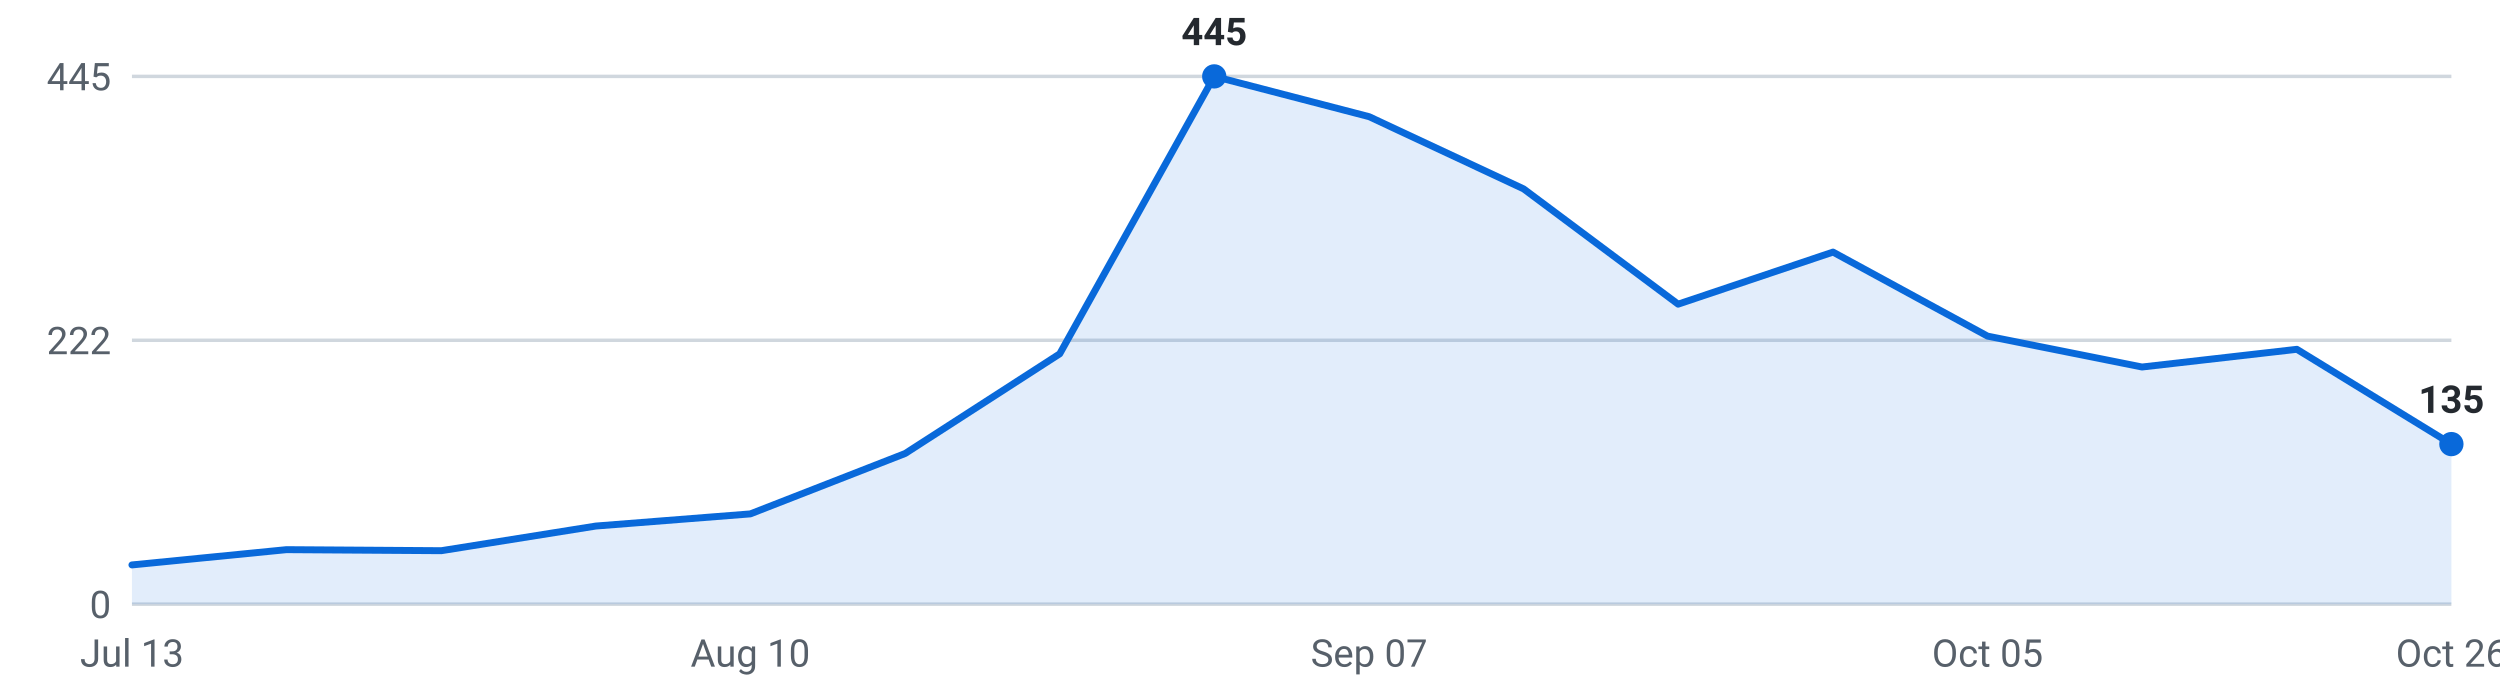
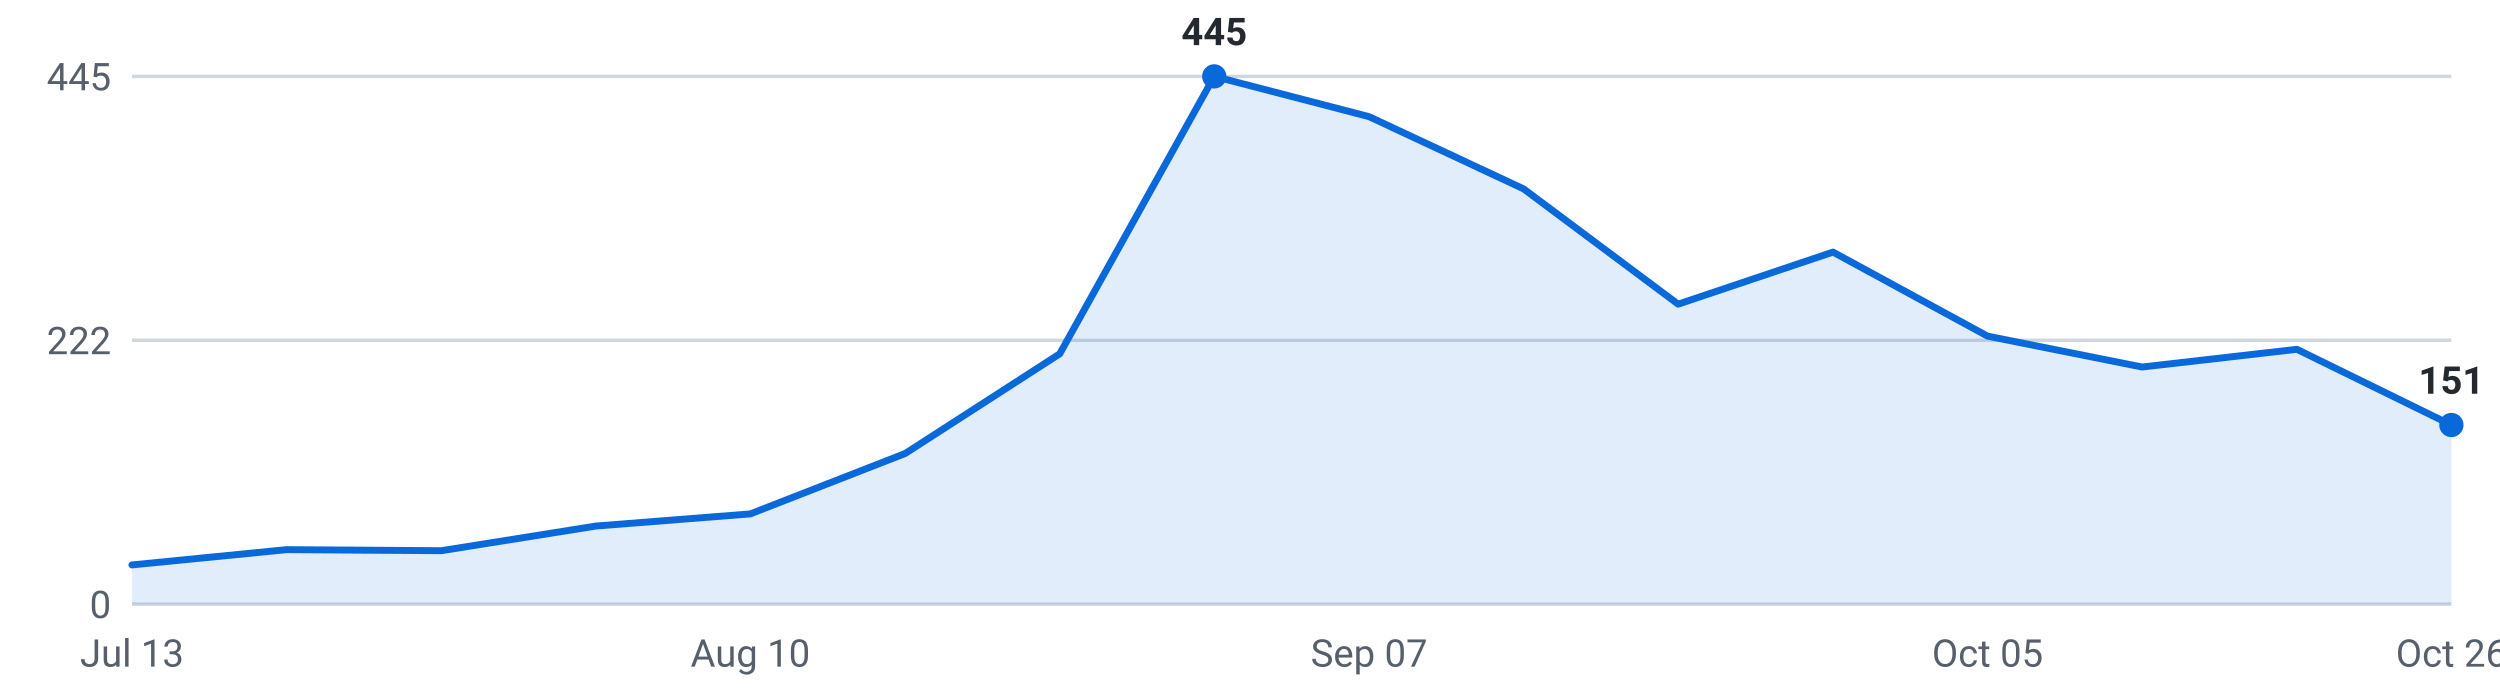
<svg xmlns="http://www.w3.org/2000/svg" viewBox="0 0 720 200" width="720" height="200" role="img" aria-label="Internships posted per week, last 16 weeks">
  <g font-family="-apple-system,Segoe UI,Roboto,sans-serif" font-size="11">
    <line x1="38" y1="174.0" x2="706" y2="174.0" stroke="#d0d7de" stroke-width="1" />
    <text x="32" y="178.0" text-anchor="end" fill="#57606a">0</text>
    <line x1="38" y1="98.0" x2="706" y2="98.0" stroke="#d0d7de" stroke-width="1" />
    <text x="32" y="102.0" text-anchor="end" fill="#57606a">222</text>
    <line x1="38" y1="22.0" x2="706" y2="22.0" stroke="#d0d7de" stroke-width="1" />
    <text x="32" y="26.0" text-anchor="end" fill="#57606a">445</text>
-     <path d="M38.0,174 L38.0,162.7 L82.5,158.3 L127.1,158.6 L171.6,151.5 L216.1,148.0 L260.7,130.6 L305.2,101.9 L349.7,22.0 L394.3,33.6 L438.8,54.4 L483.3,87.6 L527.9,72.6 L572.4,96.8 L616.9,105.7 L661.5,100.6 L706.0,127.9 L706.0,174 Z" fill="#0969da" fill-opacity="0.12" />
-     <polyline points="38.0,162.7 82.5,158.3 127.1,158.6 171.6,151.5 216.1,148.0 260.7,130.6 305.2,101.9 349.7,22.0 394.3,33.6 438.8,54.4 483.3,87.6 527.9,72.6 572.4,96.8 616.9,105.7 661.5,100.6 706.0,127.9" fill="none" stroke="#0969da" stroke-width="2" stroke-linejoin="round" stroke-linecap="round" />
-     <circle cx="706.0" cy="127.9" r="3.5" fill="#0969da" />
-     <text x="706.0" y="118.9" text-anchor="middle" fill="#24292f" font-weight="600">135</text>
+     <path d="M38.0,174 L38.0,162.7 L82.5,158.3 L127.1,158.6 L171.6,151.5 L216.1,148.0 L260.7,130.6 L305.2,101.9 L349.7,22.0 L394.3,33.6 L438.8,54.4 L483.3,87.6 L527.9,72.6 L572.4,96.8 L616.9,105.7 L661.5,100.6 L706.0,122.4 L706.0,174 Z" fill="#0969da" fill-opacity="0.12" />
+     <polyline points="38.0,162.7 82.5,158.3 127.1,158.6 171.6,151.5 216.1,148.0 260.7,130.6 305.2,101.9 349.7,22.0 394.3,33.6 438.8,54.4 483.3,87.6 527.9,72.6 572.4,96.8 616.9,105.7 661.5,100.6 706.0,122.4" fill="none" stroke="#0969da" stroke-width="2" stroke-linejoin="round" stroke-linecap="round" />
+     <circle cx="706.0" cy="122.4" r="3.5" fill="#0969da" />
+     <text x="706.0" y="113.4" text-anchor="middle" fill="#24292f" font-weight="600">151</text>
    <circle cx="349.7" cy="22.0" r="3.5" fill="#0969da" />
    <text x="349.7" y="13.0" text-anchor="middle" fill="#24292f" font-weight="600">445</text>
    <text x="38.0" y="192" text-anchor="middle" fill="#57606a">Jul 13</text>
    <text x="216.1" y="192" text-anchor="middle" fill="#57606a">Aug 10</text>
    <text x="394.3" y="192" text-anchor="middle" fill="#57606a">Sep 07</text>
    <text x="572.4" y="192" text-anchor="middle" fill="#57606a">Oct 05</text>
    <text x="706.0" y="192" text-anchor="middle" fill="#57606a">Oct 26</text>
  </g>
</svg>
